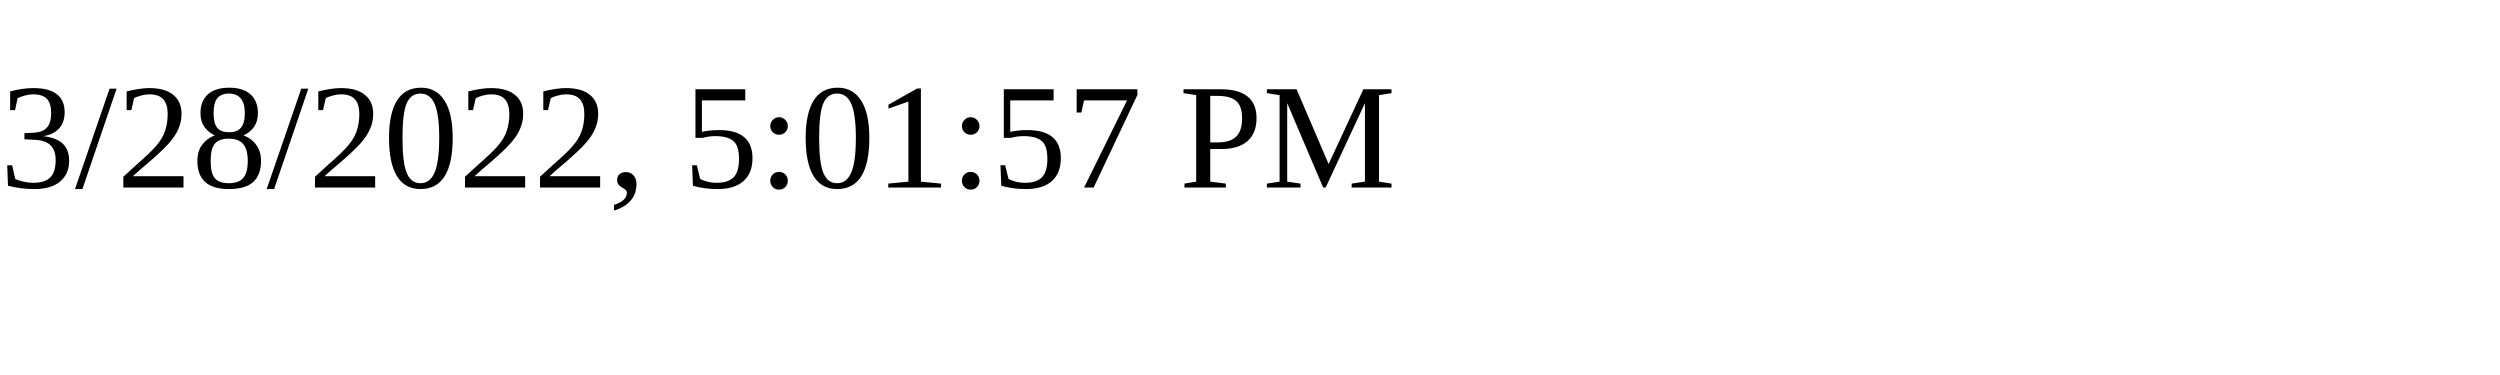
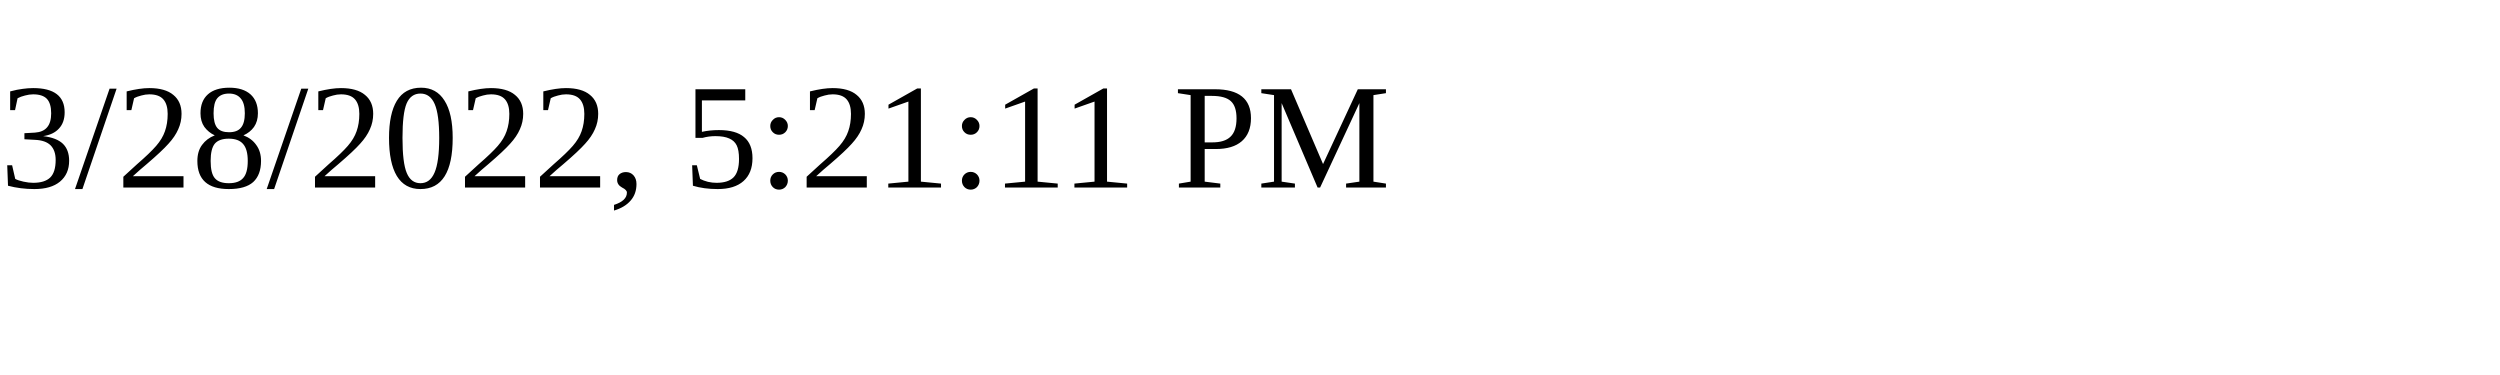
<svg xmlns="http://www.w3.org/2000/svg" height="30" width="200">
-   <text x="0" y="15">3/28/2022, 5:01:57 PM</text>
+   <text x="0" y="15">3/28/2022, 5:21:11 PM</text>
</svg>
